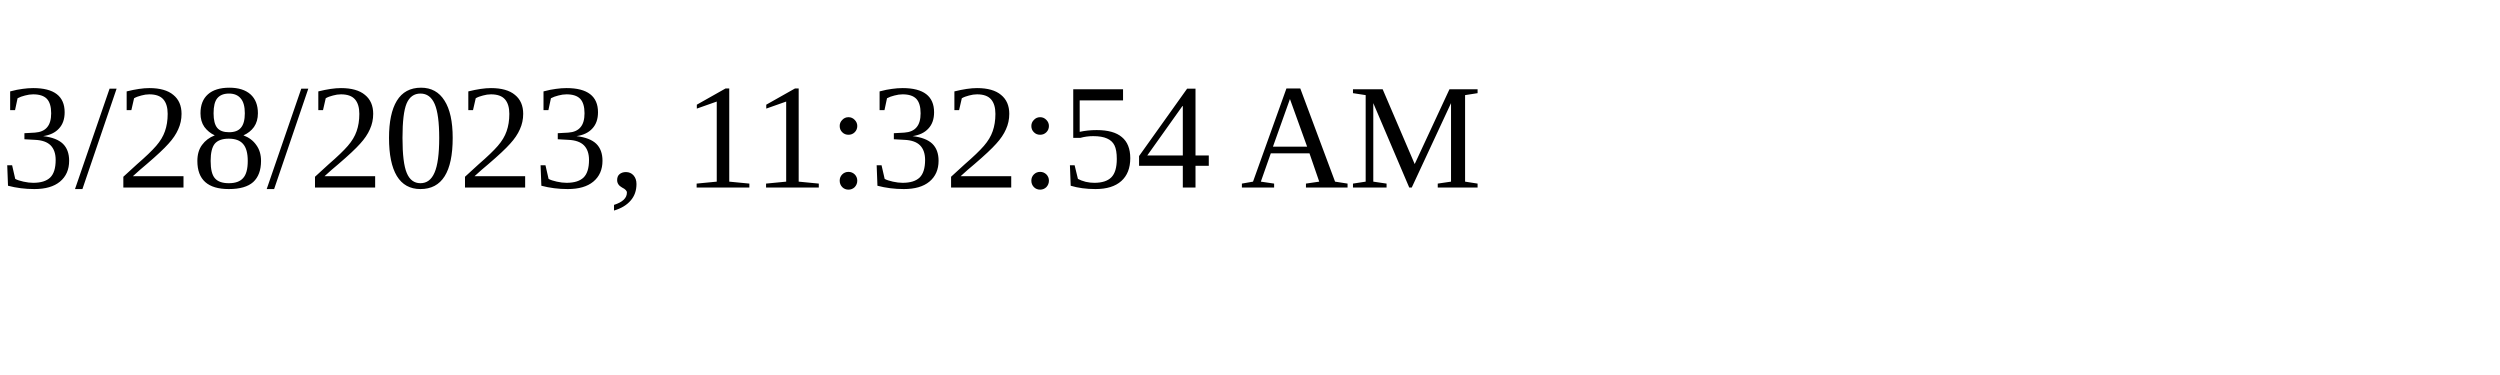
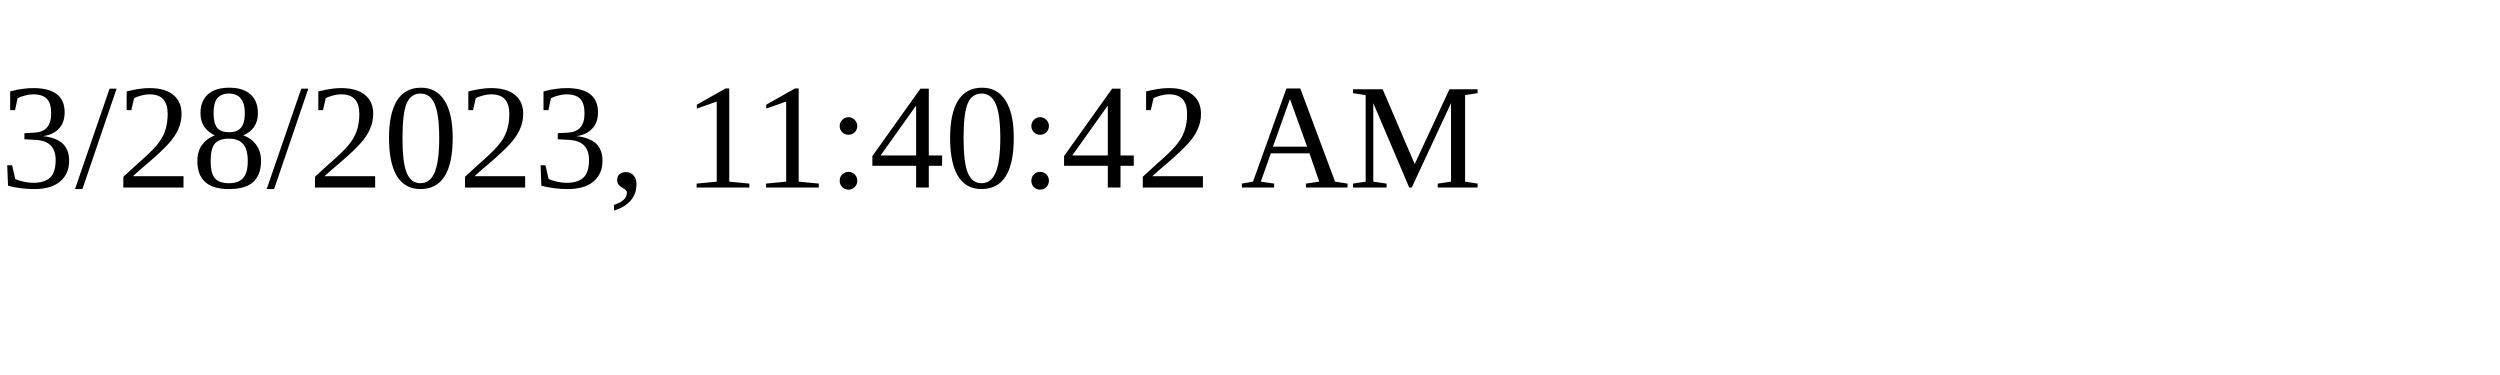
<svg xmlns="http://www.w3.org/2000/svg" height="30" width="200">
-   <text x="0" y="15">3/28/2023, 11:32:54 AM</text>
+   <text x="0" y="15">3/28/2023, 11:40:42 AM</text>
</svg>
